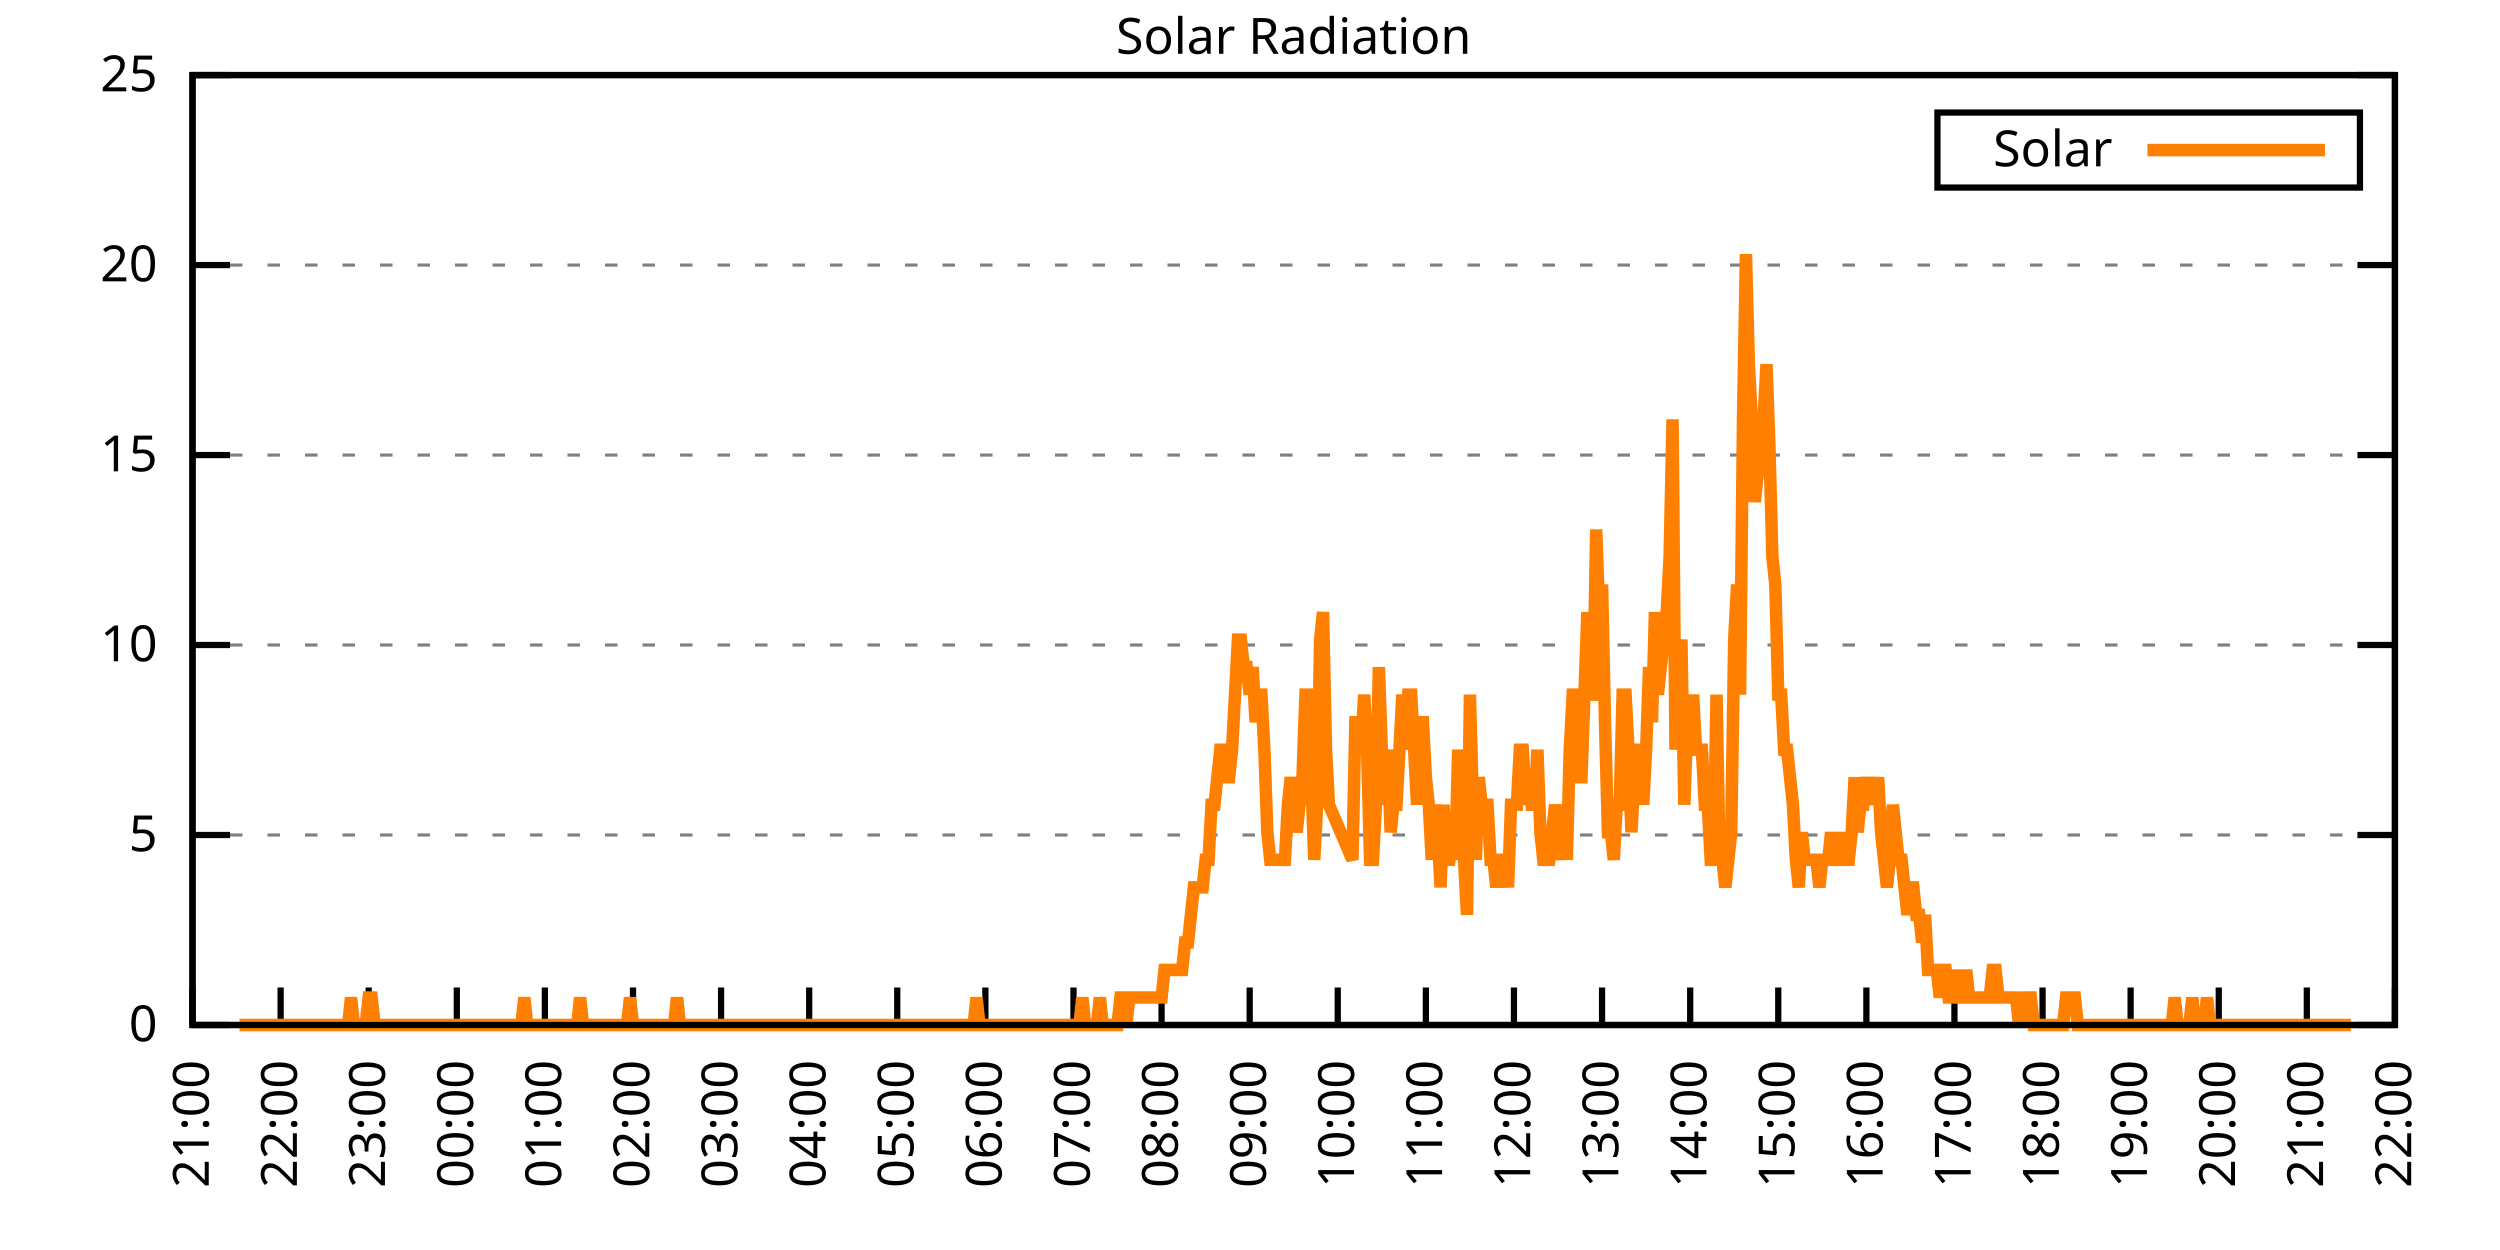
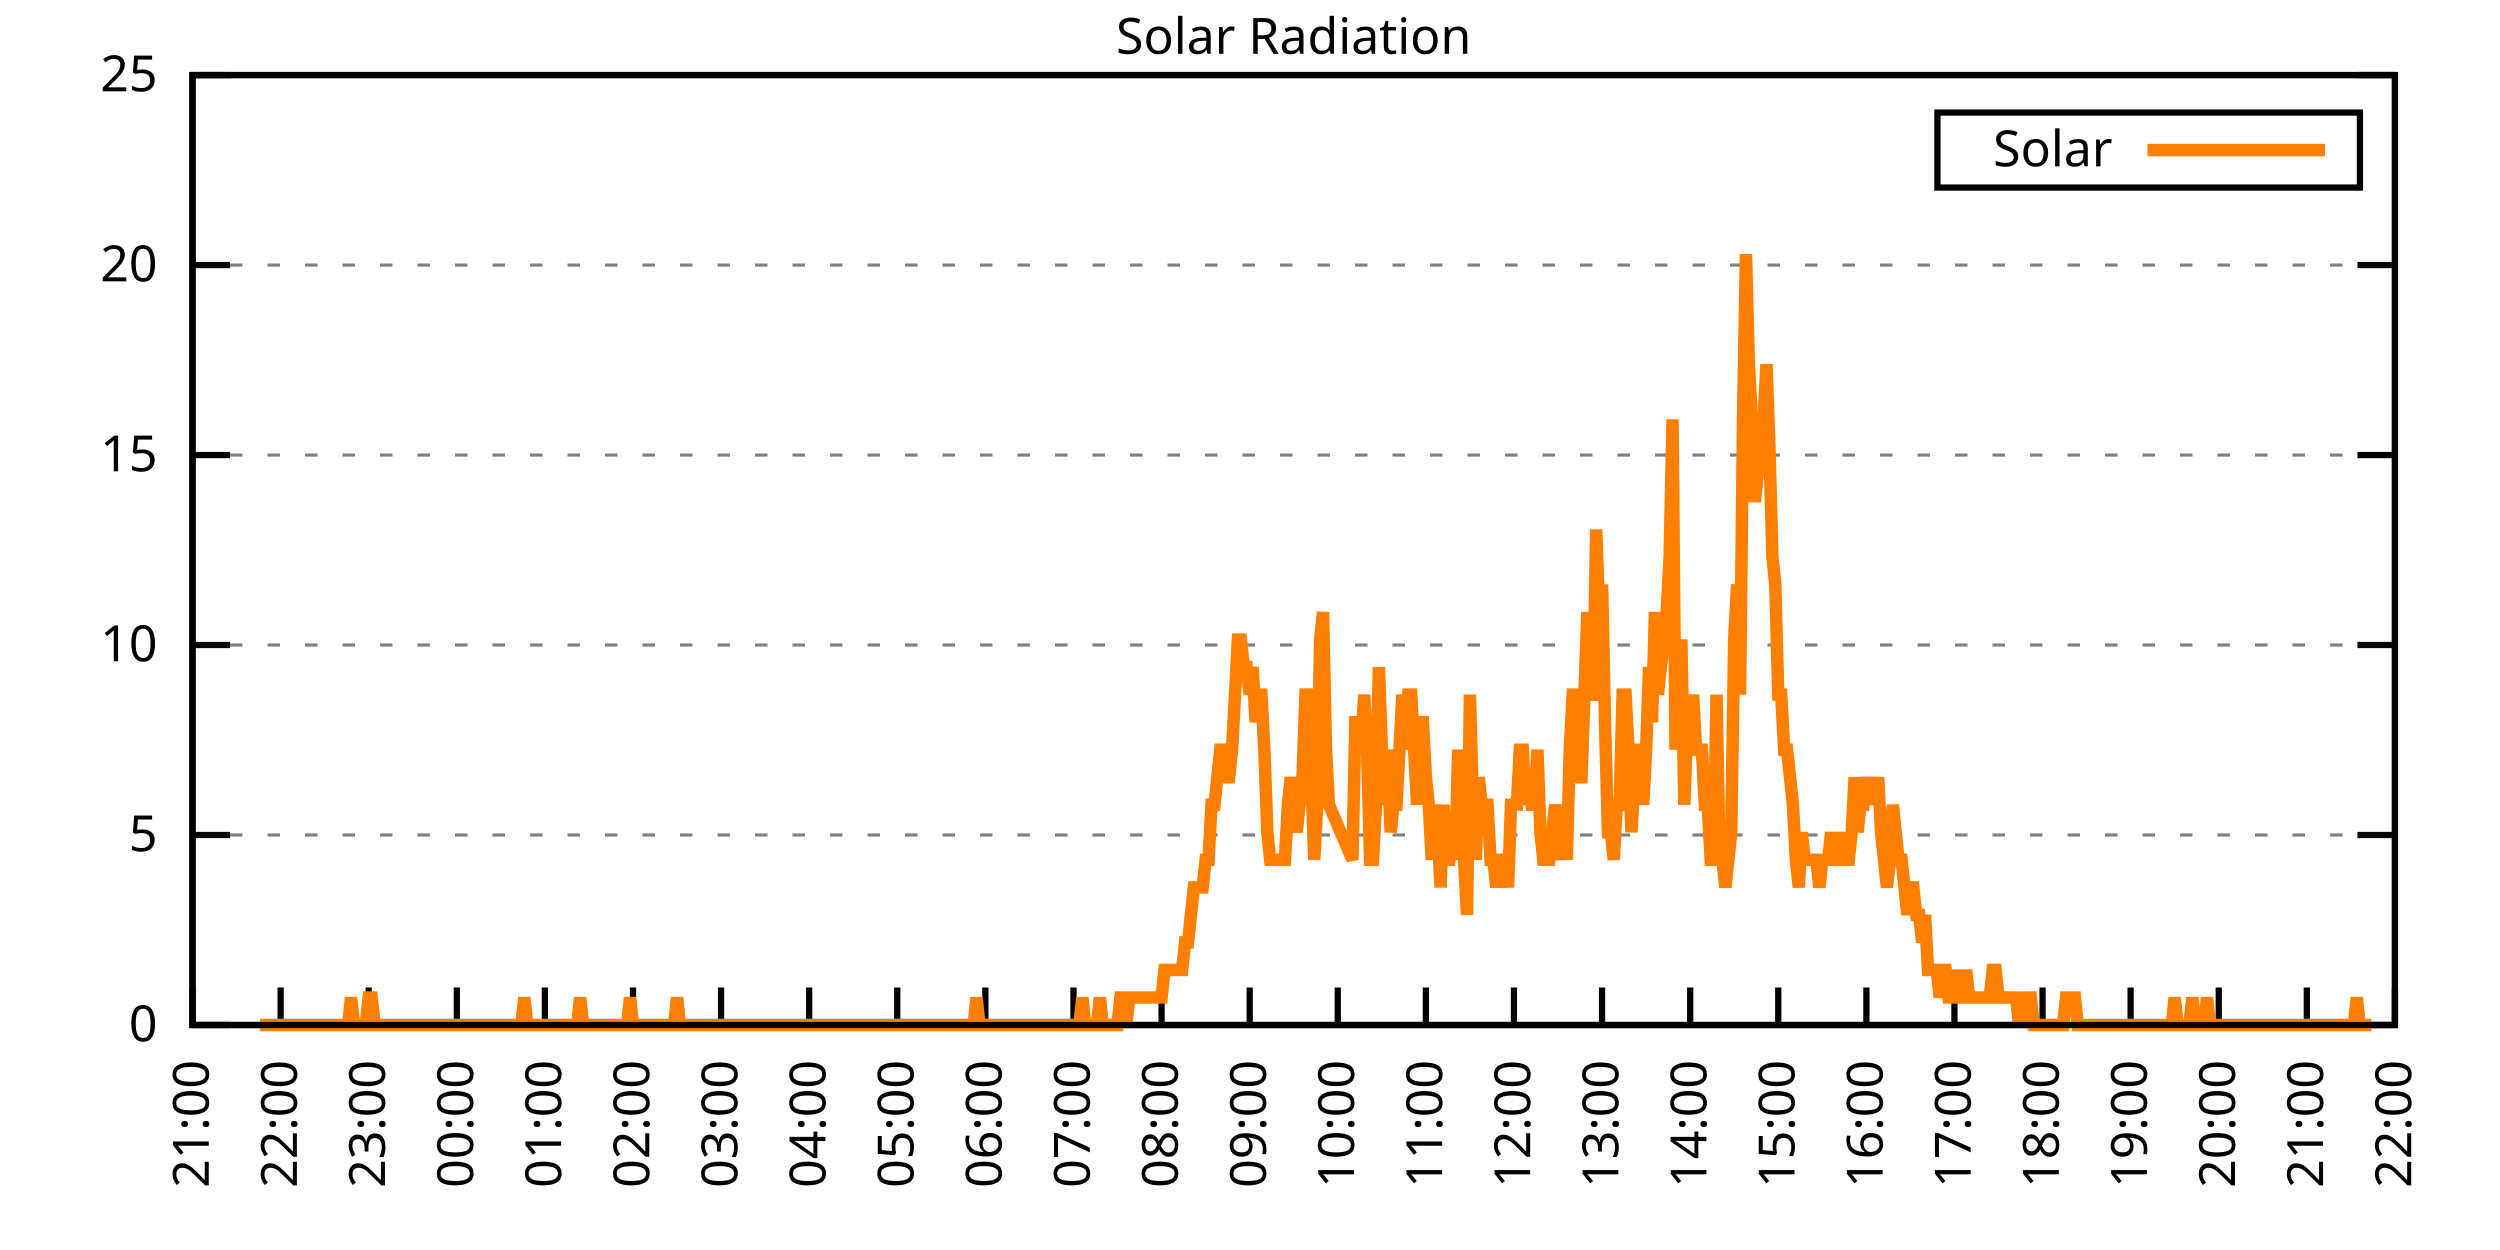
<svg xmlns="http://www.w3.org/2000/svg" xmlns:xlink="http://www.w3.org/1999/xlink" width="400" height="200" viewBox="0 0 400 200">
  <g id="gnuplot_canvas">
    <rect x="0" y="0" width="400" height="200" fill="none" />
    <defs>
      <circle id="gpDot" r="0.5" stroke-width="0.5" stroke="currentColor" />
      <path id="gpPt0" stroke-width="0.333" stroke="currentColor" d="M-1,0 h2 M0,-1 v2" />
      <path id="gpPt1" stroke-width="0.333" stroke="currentColor" d="M-1,-1 L1,1 M1,-1 L-1,1" />
      <path id="gpPt2" stroke-width="0.333" stroke="currentColor" d="M-1,0 L1,0 M0,-1 L0,1 M-1,-1 L1,1 M-1,1 L1,-1" />
      <rect id="gpPt3" stroke-width="0.333" stroke="currentColor" x="-1" y="-1" width="2" height="2" />
      <rect id="gpPt4" stroke-width="0.333" stroke="currentColor" fill="currentColor" x="-1" y="-1" width="2" height="2" />
      <circle id="gpPt5" stroke-width="0.333" stroke="currentColor" cx="0" cy="0" r="1" />
      <use xlink:href="#gpPt5" id="gpPt6" fill="currentColor" stroke="none" />
      <path id="gpPt7" stroke-width="0.333" stroke="currentColor" d="M0,-1.33 L-1.33,0.67 L1.33,0.67 z" />
      <use xlink:href="#gpPt7" id="gpPt8" fill="currentColor" stroke="none" />
      <use xlink:href="#gpPt7" id="gpPt9" stroke="currentColor" transform="rotate(180)" />
      <use xlink:href="#gpPt9" id="gpPt10" fill="currentColor" stroke="none" />
      <use xlink:href="#gpPt3" id="gpPt11" stroke="currentColor" transform="rotate(45)" />
      <use xlink:href="#gpPt11" id="gpPt12" fill="currentColor" stroke="none" />
      <path id="gpPt13" stroke-width="0.333" stroke="currentColor" d="M0,1.330 L1.265,0.411 L0.782,-1.067 L-0.782,-1.076 L-1.265,0.411 z" />
      <use xlink:href="#gpPt13" id="gpPt14" fill="currentColor" stroke="none" />
      <filter id="textbox" filterUnits="objectBoundingBox" x="0" y="0" height="1" width="1">
        <feFlood flood-color="white" flood-opacity="1" result="bgnd" />
        <feComposite in="SourceGraphic" in2="bgnd" operator="atop" />
      </filter>
      <filter id="greybox" filterUnits="objectBoundingBox" x="0" y="0" height="1" width="1">
        <feFlood flood-color="lightgrey" flood-opacity="1" result="grey" />
        <feComposite in="SourceGraphic" in2="grey" operator="atop" />
      </filter>
    </defs>
    <g fill="none" color="white" stroke="currentColor" stroke-width="1.00" stroke-linecap="butt" stroke-linejoin="miter">
</g>
    <g fill="none" color="black" stroke="currentColor" stroke-width="1.00" stroke-linecap="butt" stroke-linejoin="miter">
      <g stroke="none" shape-rendering="crispEdges">
        <polygon fill="rgb(255, 255, 255)" points="30.80,164.00 383.18,164.00 383.18,12.02 30.80,12.02 " />
      </g>
    </g>
    <g fill="none" color="black" stroke="currentColor" stroke-width="1.00" stroke-linecap="butt" stroke-linejoin="miter">
</g>
    <g fill="none" color="black" stroke="black" stroke-width="0.50" stroke-linecap="butt" stroke-linejoin="miter">
</g>
    <g fill="none" color="gray" stroke="currentColor" stroke-width="0.50" stroke-linecap="butt" stroke-linejoin="miter">
      <path stroke="gray" stroke-dasharray="2,4" class="gridline" d="M30.80,164.00 L383.19,164.00  " />
    </g>
    <g fill="none" color="gray" stroke="gray" stroke-width="1.00" stroke-linecap="butt" stroke-linejoin="miter">
</g>
    <g fill="none" color="black" stroke="currentColor" stroke-width="1.00" stroke-linecap="butt" stroke-linejoin="miter">
      <path stroke="black" d="M30.80,164.00 L36.80,164.00 M383.19,164.00 L377.19,164.00  " />
      <g transform="translate(25.20,166.60)" stroke="none" fill="black" font-family="Sans" font-size="8.00" text-anchor="end">
        <text>
          <tspan font-family="Sans"> 0</tspan>
        </text>
      </g>
    </g>
    <g fill="none" color="black" stroke="currentColor" stroke-width="1.00" stroke-linecap="butt" stroke-linejoin="miter">
</g>
    <g fill="none" color="black" stroke="black" stroke-width="0.50" stroke-linecap="butt" stroke-linejoin="miter">
</g>
    <g fill="none" color="gray" stroke="currentColor" stroke-width="0.50" stroke-linecap="butt" stroke-linejoin="miter">
      <path stroke="gray" stroke-dasharray="2,4" class="gridline" d="M30.80,133.60 L383.19,133.60  " />
    </g>
    <g fill="none" color="gray" stroke="gray" stroke-width="1.00" stroke-linecap="butt" stroke-linejoin="miter">
</g>
    <g fill="none" color="black" stroke="currentColor" stroke-width="1.00" stroke-linecap="butt" stroke-linejoin="miter">
      <path stroke="black" d="M30.80,133.60 L36.80,133.60 M383.19,133.60 L377.19,133.60  " />
      <g transform="translate(25.20,136.20)" stroke="none" fill="black" font-family="Sans" font-size="8.00" text-anchor="end">
        <text>
          <tspan font-family="Sans"> 5</tspan>
        </text>
      </g>
    </g>
    <g fill="none" color="black" stroke="currentColor" stroke-width="1.00" stroke-linecap="butt" stroke-linejoin="miter">
</g>
    <g fill="none" color="black" stroke="black" stroke-width="0.50" stroke-linecap="butt" stroke-linejoin="miter">
</g>
    <g fill="none" color="gray" stroke="currentColor" stroke-width="0.50" stroke-linecap="butt" stroke-linejoin="miter">
      <path stroke="gray" stroke-dasharray="2,4" class="gridline" d="M30.80,103.20 L383.19,103.20  " />
    </g>
    <g fill="none" color="gray" stroke="gray" stroke-width="1.00" stroke-linecap="butt" stroke-linejoin="miter">
</g>
    <g fill="none" color="black" stroke="currentColor" stroke-width="1.00" stroke-linecap="butt" stroke-linejoin="miter">
      <path stroke="black" d="M30.80,103.20 L36.80,103.20 M383.19,103.20 L377.19,103.20  " />
      <g transform="translate(25.20,105.80)" stroke="none" fill="black" font-family="Sans" font-size="8.00" text-anchor="end">
        <text>
          <tspan font-family="Sans"> 10</tspan>
        </text>
      </g>
    </g>
    <g fill="none" color="black" stroke="currentColor" stroke-width="1.00" stroke-linecap="butt" stroke-linejoin="miter">
</g>
    <g fill="none" color="black" stroke="black" stroke-width="0.50" stroke-linecap="butt" stroke-linejoin="miter">
</g>
    <g fill="none" color="gray" stroke="currentColor" stroke-width="0.50" stroke-linecap="butt" stroke-linejoin="miter">
      <path stroke="gray" stroke-dasharray="2,4" class="gridline" d="M30.80,72.81 L383.19,72.81  " />
    </g>
    <g fill="none" color="gray" stroke="gray" stroke-width="1.00" stroke-linecap="butt" stroke-linejoin="miter">
</g>
    <g fill="none" color="black" stroke="currentColor" stroke-width="1.00" stroke-linecap="butt" stroke-linejoin="miter">
      <path stroke="black" d="M30.80,72.81 L36.80,72.81 M383.19,72.81 L377.19,72.81  " />
      <g transform="translate(25.20,75.41)" stroke="none" fill="black" font-family="Sans" font-size="8.00" text-anchor="end">
        <text>
          <tspan font-family="Sans"> 15</tspan>
        </text>
      </g>
    </g>
    <g fill="none" color="black" stroke="currentColor" stroke-width="1.00" stroke-linecap="butt" stroke-linejoin="miter">
</g>
    <g fill="none" color="black" stroke="black" stroke-width="0.50" stroke-linecap="butt" stroke-linejoin="miter">
</g>
    <g fill="none" color="gray" stroke="currentColor" stroke-width="0.50" stroke-linecap="butt" stroke-linejoin="miter">
      <path stroke="gray" stroke-dasharray="2,4" class="gridline" d="M30.80,42.41 L383.19,42.41  " />
    </g>
    <g fill="none" color="gray" stroke="gray" stroke-width="1.00" stroke-linecap="butt" stroke-linejoin="miter">
</g>
    <g fill="none" color="black" stroke="currentColor" stroke-width="1.00" stroke-linecap="butt" stroke-linejoin="miter">
      <path stroke="black" d="M30.80,42.41 L36.80,42.41 M383.19,42.41 L377.19,42.41  " />
      <g transform="translate(25.20,45.01)" stroke="none" fill="black" font-family="Sans" font-size="8.00" text-anchor="end">
        <text>
          <tspan font-family="Sans"> 20</tspan>
        </text>
      </g>
    </g>
    <g fill="none" color="black" stroke="currentColor" stroke-width="1.00" stroke-linecap="butt" stroke-linejoin="miter">
</g>
    <g fill="none" color="black" stroke="black" stroke-width="0.50" stroke-linecap="butt" stroke-linejoin="miter">
</g>
    <g fill="none" color="gray" stroke="currentColor" stroke-width="0.50" stroke-linecap="butt" stroke-linejoin="miter">
      <path stroke="gray" stroke-dasharray="2,4" class="gridline" d="M30.80,12.01 L383.19,12.01  " />
    </g>
    <g fill="none" color="gray" stroke="gray" stroke-width="1.00" stroke-linecap="butt" stroke-linejoin="miter">
</g>
    <g fill="none" color="black" stroke="currentColor" stroke-width="1.00" stroke-linecap="butt" stroke-linejoin="miter">
      <path stroke="black" d="M30.80,12.01 L36.80,12.01 M383.19,12.01 L377.19,12.01  " />
      <g transform="translate(25.20,14.61)" stroke="none" fill="black" font-family="Sans" font-size="8.00" text-anchor="end">
        <text>
          <tspan font-family="Sans"> 25</tspan>
        </text>
      </g>
    </g>
    <g fill="none" color="black" stroke="currentColor" stroke-width="1.00" stroke-linecap="butt" stroke-linejoin="miter">
      <path stroke="black" d="M30.80,164.00 L30.80,158.00  " />
      <g transform="translate(33.40,169.60) rotate(270.00)" stroke="none" fill="black" font-family="Sans" font-size="8.00" text-anchor="end">
        <text>
          <tspan font-family="Sans">21:00</tspan>
        </text>
      </g>
    </g>
    <g fill="none" color="black" stroke="currentColor" stroke-width="1.00" stroke-linecap="butt" stroke-linejoin="miter">
      <path stroke="black" d="M44.90,164.00 L44.90,158.00  " />
      <g transform="translate(47.50,169.60) rotate(270.00)" stroke="none" fill="black" font-family="Sans" font-size="8.00" text-anchor="end">
        <text>
          <tspan font-family="Sans">22:00</tspan>
        </text>
      </g>
    </g>
    <g fill="none" color="black" stroke="currentColor" stroke-width="1.00" stroke-linecap="butt" stroke-linejoin="miter">
      <path stroke="black" d="M58.99,164.00 L58.99,158.00  " />
      <g transform="translate(61.59,169.60) rotate(270.00)" stroke="none" fill="black" font-family="Sans" font-size="8.00" text-anchor="end">
        <text>
          <tspan font-family="Sans">23:00</tspan>
        </text>
      </g>
    </g>
    <g fill="none" color="black" stroke="currentColor" stroke-width="1.00" stroke-linecap="butt" stroke-linejoin="miter">
      <path stroke="black" d="M73.09,164.00 L73.09,158.00  " />
      <g transform="translate(75.69,169.60) rotate(270.00)" stroke="none" fill="black" font-family="Sans" font-size="8.00" text-anchor="end">
        <text>
          <tspan font-family="Sans">00:00</tspan>
        </text>
      </g>
    </g>
    <g fill="none" color="black" stroke="currentColor" stroke-width="1.00" stroke-linecap="butt" stroke-linejoin="miter">
      <path stroke="black" d="M87.18,164.00 L87.18,158.00  " />
      <g transform="translate(89.78,169.60) rotate(270.00)" stroke="none" fill="black" font-family="Sans" font-size="8.00" text-anchor="end">
        <text>
          <tspan font-family="Sans">01:00</tspan>
        </text>
      </g>
    </g>
    <g fill="none" color="black" stroke="currentColor" stroke-width="1.00" stroke-linecap="butt" stroke-linejoin="miter">
      <path stroke="black" d="M101.28,164.00 L101.28,158.00  " />
      <g transform="translate(103.88,169.60) rotate(270.00)" stroke="none" fill="black" font-family="Sans" font-size="8.00" text-anchor="end">
        <text>
          <tspan font-family="Sans">02:00</tspan>
        </text>
      </g>
    </g>
    <g fill="none" color="black" stroke="currentColor" stroke-width="1.00" stroke-linecap="butt" stroke-linejoin="miter">
      <path stroke="black" d="M115.37,164.00 L115.37,158.00  " />
      <g transform="translate(117.97,169.60) rotate(270.00)" stroke="none" fill="black" font-family="Sans" font-size="8.00" text-anchor="end">
        <text>
          <tspan font-family="Sans">03:00</tspan>
        </text>
      </g>
    </g>
    <g fill="none" color="black" stroke="currentColor" stroke-width="1.00" stroke-linecap="butt" stroke-linejoin="miter">
      <path stroke="black" d="M129.47,164.00 L129.47,158.00  " />
      <g transform="translate(132.07,169.60) rotate(270.00)" stroke="none" fill="black" font-family="Sans" font-size="8.00" text-anchor="end">
        <text>
          <tspan font-family="Sans">04:00</tspan>
        </text>
      </g>
    </g>
    <g fill="none" color="black" stroke="currentColor" stroke-width="1.00" stroke-linecap="butt" stroke-linejoin="miter">
      <path stroke="black" d="M143.56,164.00 L143.56,158.00  " />
      <g transform="translate(146.16,169.60) rotate(270.00)" stroke="none" fill="black" font-family="Sans" font-size="8.00" text-anchor="end">
        <text>
          <tspan font-family="Sans">05:00</tspan>
        </text>
      </g>
    </g>
    <g fill="none" color="black" stroke="currentColor" stroke-width="1.00" stroke-linecap="butt" stroke-linejoin="miter">
      <path stroke="black" d="M157.66,164.00 L157.66,158.00  " />
      <g transform="translate(160.26,169.60) rotate(270.00)" stroke="none" fill="black" font-family="Sans" font-size="8.00" text-anchor="end">
        <text>
          <tspan font-family="Sans">06:00</tspan>
        </text>
      </g>
    </g>
    <g fill="none" color="black" stroke="currentColor" stroke-width="1.00" stroke-linecap="butt" stroke-linejoin="miter">
      <path stroke="black" d="M171.76,164.00 L171.76,158.00  " />
      <g transform="translate(174.36,169.60) rotate(270.00)" stroke="none" fill="black" font-family="Sans" font-size="8.00" text-anchor="end">
        <text>
          <tspan font-family="Sans">07:00</tspan>
        </text>
      </g>
    </g>
    <g fill="none" color="black" stroke="currentColor" stroke-width="1.00" stroke-linecap="butt" stroke-linejoin="miter">
      <path stroke="black" d="M185.85,164.00 L185.85,158.00  " />
      <g transform="translate(188.45,169.60) rotate(270.00)" stroke="none" fill="black" font-family="Sans" font-size="8.00" text-anchor="end">
        <text>
          <tspan font-family="Sans">08:00</tspan>
        </text>
      </g>
    </g>
    <g fill="none" color="black" stroke="currentColor" stroke-width="1.00" stroke-linecap="butt" stroke-linejoin="miter">
      <path stroke="black" d="M199.95,164.00 L199.95,158.00  " />
      <g transform="translate(202.55,169.60) rotate(270.00)" stroke="none" fill="black" font-family="Sans" font-size="8.00" text-anchor="end">
        <text>
          <tspan font-family="Sans">09:00</tspan>
        </text>
      </g>
    </g>
    <g fill="none" color="black" stroke="currentColor" stroke-width="1.00" stroke-linecap="butt" stroke-linejoin="miter">
      <path stroke="black" d="M214.04,164.00 L214.04,158.00  " />
      <g transform="translate(216.64,169.60) rotate(270.00)" stroke="none" fill="black" font-family="Sans" font-size="8.00" text-anchor="end">
        <text>
          <tspan font-family="Sans">10:00</tspan>
        </text>
      </g>
    </g>
    <g fill="none" color="black" stroke="currentColor" stroke-width="1.00" stroke-linecap="butt" stroke-linejoin="miter">
      <path stroke="black" d="M228.14,164.00 L228.14,158.00  " />
      <g transform="translate(230.74,169.60) rotate(270.00)" stroke="none" fill="black" font-family="Sans" font-size="8.00" text-anchor="end">
        <text>
          <tspan font-family="Sans">11:00</tspan>
        </text>
      </g>
    </g>
    <g fill="none" color="black" stroke="currentColor" stroke-width="1.00" stroke-linecap="butt" stroke-linejoin="miter">
      <path stroke="black" d="M242.23,164.00 L242.23,158.00  " />
      <g transform="translate(244.83,169.60) rotate(270.00)" stroke="none" fill="black" font-family="Sans" font-size="8.00" text-anchor="end">
        <text>
          <tspan font-family="Sans">12:00</tspan>
        </text>
      </g>
    </g>
    <g fill="none" color="black" stroke="currentColor" stroke-width="1.00" stroke-linecap="butt" stroke-linejoin="miter">
      <path stroke="black" d="M256.33,164.00 L256.33,158.00  " />
      <g transform="translate(258.93,169.60) rotate(270.00)" stroke="none" fill="black" font-family="Sans" font-size="8.00" text-anchor="end">
        <text>
          <tspan font-family="Sans">13:00</tspan>
        </text>
      </g>
    </g>
    <g fill="none" color="black" stroke="currentColor" stroke-width="1.00" stroke-linecap="butt" stroke-linejoin="miter">
      <path stroke="black" d="M270.43,164.00 L270.43,158.00  " />
      <g transform="translate(273.03,169.60) rotate(270.00)" stroke="none" fill="black" font-family="Sans" font-size="8.00" text-anchor="end">
        <text>
          <tspan font-family="Sans">14:00</tspan>
        </text>
      </g>
    </g>
    <g fill="none" color="black" stroke="currentColor" stroke-width="1.00" stroke-linecap="butt" stroke-linejoin="miter">
      <path stroke="black" d="M284.52,164.00 L284.52,158.00  " />
      <g transform="translate(287.12,169.60) rotate(270.00)" stroke="none" fill="black" font-family="Sans" font-size="8.00" text-anchor="end">
        <text>
          <tspan font-family="Sans">15:00</tspan>
        </text>
      </g>
    </g>
    <g fill="none" color="black" stroke="currentColor" stroke-width="1.00" stroke-linecap="butt" stroke-linejoin="miter">
      <path stroke="black" d="M298.62,164.00 L298.62,158.00  " />
      <g transform="translate(301.22,169.60) rotate(270.00)" stroke="none" fill="black" font-family="Sans" font-size="8.00" text-anchor="end">
        <text>
          <tspan font-family="Sans">16:00</tspan>
        </text>
      </g>
    </g>
    <g fill="none" color="black" stroke="currentColor" stroke-width="1.00" stroke-linecap="butt" stroke-linejoin="miter">
      <path stroke="black" d="M312.71,164.00 L312.71,158.00  " />
      <g transform="translate(315.31,169.60) rotate(270.00)" stroke="none" fill="black" font-family="Sans" font-size="8.00" text-anchor="end">
        <text>
          <tspan font-family="Sans">17:00</tspan>
        </text>
      </g>
    </g>
    <g fill="none" color="black" stroke="currentColor" stroke-width="1.00" stroke-linecap="butt" stroke-linejoin="miter">
      <path stroke="black" d="M326.81,164.00 L326.81,158.00  " />
      <g transform="translate(329.41,169.60) rotate(270.00)" stroke="none" fill="black" font-family="Sans" font-size="8.00" text-anchor="end">
        <text>
          <tspan font-family="Sans">18:00</tspan>
        </text>
      </g>
    </g>
    <g fill="none" color="black" stroke="currentColor" stroke-width="1.00" stroke-linecap="butt" stroke-linejoin="miter">
      <path stroke="black" d="M340.90,164.00 L340.90,158.00  " />
      <g transform="translate(343.50,169.60) rotate(270.00)" stroke="none" fill="black" font-family="Sans" font-size="8.00" text-anchor="end">
        <text>
          <tspan font-family="Sans">19:00</tspan>
        </text>
      </g>
    </g>
    <g fill="none" color="black" stroke="currentColor" stroke-width="1.00" stroke-linecap="butt" stroke-linejoin="miter">
      <path stroke="black" d="M355.00,164.00 L355.00,158.00  " />
      <g transform="translate(357.60,169.60) rotate(270.00)" stroke="none" fill="black" font-family="Sans" font-size="8.00" text-anchor="end">
        <text>
          <tspan font-family="Sans">20:00</tspan>
        </text>
      </g>
    </g>
    <g fill="none" color="black" stroke="currentColor" stroke-width="1.00" stroke-linecap="butt" stroke-linejoin="miter">
      <path stroke="black" d="M369.09,164.00 L369.09,158.00  " />
      <g transform="translate(371.69,169.60) rotate(270.00)" stroke="none" fill="black" font-family="Sans" font-size="8.00" text-anchor="end">
        <text>
          <tspan font-family="Sans">21:00</tspan>
        </text>
      </g>
    </g>
    <g fill="none" color="black" stroke="currentColor" stroke-width="1.00" stroke-linecap="butt" stroke-linejoin="miter">
      <path stroke="black" d="M383.19,164.00 L383.19,158.00  " />
      <g transform="translate(385.79,169.60) rotate(270.00)" stroke="none" fill="black" font-family="Sans" font-size="8.00" text-anchor="end">
        <text>
          <tspan font-family="Sans">22:00</tspan>
        </text>
      </g>
    </g>
    <g fill="none" color="black" stroke="currentColor" stroke-width="1.00" stroke-linecap="butt" stroke-linejoin="miter">
</g>
    <g fill="none" color="black" stroke="currentColor" stroke-width="1.00" stroke-linecap="butt" stroke-linejoin="miter">
      <path stroke="black" d="M30.80,12.01 L30.80,164.00 L383.19,164.00 L383.19,12.01 L30.80,12.01 Z  " />
    </g>
    <g fill="none" color="black" stroke="currentColor" stroke-width="1.00" stroke-linecap="butt" stroke-linejoin="miter">
</g>
    <g fill="none" color="black" stroke="currentColor" stroke-width="1.00" stroke-linecap="butt" stroke-linejoin="miter">
      <path stroke="black" d="M309.99,30.01 L309.99,18.01 L377.59,18.01 L377.59,30.01 L309.99,30.01 Z  " />
    </g>
    <g id="Solar_Radiation_plot_1">
      <g fill="none" color="white" stroke="black" stroke-width="2.00" stroke-linecap="butt" stroke-linejoin="miter">
</g>
      <g fill="none" color="black" stroke="currentColor" stroke-width="2.00" stroke-linecap="butt" stroke-linejoin="miter">
        <g transform="translate(337.99,26.61)" stroke="none" fill="black" font-family="Sans" font-size="8.00" text-anchor="end">
          <text>
            <tspan font-family="Sans">Solar</tspan>
          </text>
        </g>
      </g>
      <g fill="none" color="black" stroke="currentColor" stroke-width="2.00" stroke-linecap="butt" stroke-linejoin="miter">
-         <path stroke="rgb(255, 127,   0)" d="M343.59,24.01 L371.99,24.01 M38.32,164.00 L38.79,164.00 L39.26,164.00 L39.73,164.00 L40.20,164.00 L40.67,164.00   L41.14,164.00 L41.61,164.00 L42.08,164.00 L42.55,164.00 L43.02,164.00 L43.49,164.00 L43.96,164.00 L44.43,164.00   L44.90,164.00 L45.37,164.00 L45.84,164.00 L46.31,164.00 L46.78,164.00 L47.24,164.00 L47.71,164.00 L48.18,164.00   L48.65,164.00 L49.12,164.00 L49.59,164.00 L50.06,164.00 L50.53,164.00 L51.00,164.00 L51.47,164.00 L51.94,164.00   L52.41,164.00 L52.88,164.00 L53.35,164.00 L53.82,164.00 L54.29,164.00 L54.76,164.00 L55.23,164.00 L55.70,164.00   L56.17,159.60 L56.64,164.00 L57.11,164.00 L57.58,164.00 L58.05,164.00 L58.52,164.00 L58.99,159.60 L59.46,159.60   L59.93,164.00 L60.40,164.00 L60.87,164.00 L61.34,164.00 L61.81,164.00 L62.28,164.00 L62.75,164.00 L63.22,164.00   L63.69,164.00 L64.16,164.00 L64.63,164.00 L65.10,164.00 L65.57,164.00 L66.04,164.00 L66.51,164.00 L66.98,164.00   L67.45,164.00 L67.92,164.00 L68.39,164.00 L68.86,164.00 L69.33,164.00 L69.80,164.00 L70.27,164.00 L70.74,164.00   L71.21,164.00 L71.68,164.00 L72.15,164.00 L72.62,164.00 L73.09,164.00 L73.56,164.00 L74.03,164.00 L74.50,164.00   L74.97,164.00 L75.44,164.00 L75.91,164.00 L76.38,164.00 L76.85,164.00 L77.32,164.00 L77.79,164.00 L78.26,164.00   L78.73,164.00 L79.19,164.00 L79.66,164.00 L80.13,164.00 L80.60,164.00 L81.07,164.00 L81.54,164.00 L82.01,164.00   L82.48,164.00 L82.95,164.00 L83.42,164.00 L83.89,159.60 L84.36,164.00 L84.83,164.00 L85.30,164.00 L85.77,164.00   L86.24,164.00 L86.71,164.00 L87.18,164.00 L87.65,164.00 L88.12,164.00 L88.59,164.00 L89.06,164.00 L89.53,164.00   L90.00,164.00 L90.47,164.00 L90.94,164.00 L91.41,164.00 L91.88,164.00 L92.35,164.00 L92.82,159.60 L93.29,164.00   L93.76,164.00 L94.23,164.00 L94.70,164.00 L95.17,164.00 L95.64,164.00 L96.11,164.00 L96.58,164.00 L97.05,164.00   L97.52,164.00 L97.99,164.00 L98.46,164.00 L98.93,164.00 L99.40,164.00 L99.87,164.00 L100.34,164.00 L100.81,159.60   L101.28,164.00 L101.75,164.00 L102.22,164.00 L102.69,164.00 L103.16,164.00 L103.63,164.00 L104.10,164.00 L104.57,164.00   L105.04,164.00 L105.51,164.00 L105.98,164.00 L106.45,164.00 L106.92,164.00 L107.39,164.00 L107.86,164.00 L108.33,159.60   L108.80,164.00 L109.27,164.00 L109.74,164.00 L110.21,164.00 L110.68,164.00 L111.14,164.00 L111.61,164.00 L112.08,164.00   L112.55,164.00 L113.02,164.00 L113.49,164.00 L113.96,164.00 L114.43,164.00 L114.90,164.00 L115.37,164.00 L115.84,164.00   L116.31,164.00 L116.78,164.00 L117.25,164.00 L117.72,164.00 L118.19,164.00 L118.66,164.00 L119.13,164.00 L119.60,164.00   L120.07,164.00 L120.54,164.00 L121.01,164.00 L121.48,164.00 L121.95,164.00 L122.42,164.00 L122.89,164.00 L123.36,164.00   L123.83,164.00 L124.30,164.00 L124.77,164.00 L125.24,164.00 L125.71,164.00 L126.18,164.00 L126.65,164.00 L127.12,164.00   L127.59,164.00 L128.06,164.00 L128.53,164.00 L129.00,164.00 L129.47,164.00 L129.94,164.00 L130.41,164.00 L130.88,164.00   L131.35,164.00 L131.82,164.00 L132.29,164.00 L132.76,164.00 L133.23,164.00 L133.70,164.00 L134.17,164.00 L134.64,164.00   L135.11,164.00 L135.58,164.00 L136.05,164.00 L136.52,164.00 L136.99,164.00 L137.46,164.00 L137.93,164.00 L138.40,164.00   L138.87,164.00 L139.34,164.00 L139.81,164.00 L140.28,164.00 L140.75,164.00 L141.22,164.00 L141.69,164.00 L142.16,164.00   L142.63,164.00 L143.09,164.00 L143.56,164.00 L144.03,164.00 L144.50,164.00 L144.97,164.00 L145.44,164.00 L145.91,164.00   L146.38,164.00 L146.85,164.00 L147.32,164.00 L147.79,164.00 L148.26,164.00 L148.73,164.00 L149.20,164.00 L149.67,164.00   L150.14,164.00 L150.61,164.00 L151.08,164.00 L151.55,164.00 L152.02,164.00 L152.49,164.00 L152.96,164.00 L153.43,164.00   L153.90,164.00 L154.37,164.00 L154.84,164.00 L155.31,164.00 L155.78,164.00 L156.25,159.60 L156.72,164.00 L157.19,164.00   L157.66,164.00 L158.13,164.00 L158.60,164.00 L159.07,164.00 L159.54,164.00 L160.01,164.00 L160.48,164.00 L160.95,164.00   L161.42,164.00 L161.89,164.00 L162.36,164.00 L162.83,164.00 L163.30,164.00 L163.77,164.00 L164.24,164.00 L164.71,164.00   L165.18,164.00 L165.65,164.00 L166.12,164.00 L166.59,164.00 L167.06,164.00 L167.53,164.00 L168.00,164.00 L168.47,164.00   L168.94,164.00 L169.41,164.00 L169.88,164.00 L170.35,164.00 L170.82,164.00 L171.29,164.00 L171.76,164.00 L172.23,164.00   L172.70,164.00 L173.17,159.60 L173.64,164.00 L174.11,164.00 L174.58,164.00 L175.04,164.00 L175.51,164.00 L175.98,159.60   L176.45,164.00 L176.92,164.00 L177.39,164.00 L177.86,164.00 L178.33,164.00 L178.80,164.00 L179.27,159.60 L179.74,159.60   L180.21,164.00 L180.68,159.60 L181.15,159.60 L181.62,159.60 L182.09,159.60 L182.56,159.60 L183.03,159.60 L183.50,159.60   L183.97,159.60 L184.44,159.60 L184.91,159.60 L185.38,159.60 L185.85,159.60 L186.32,155.19 L186.79,155.19 L187.26,155.19   L187.73,155.19 L188.20,155.19 L188.67,155.19 L189.14,155.19 L189.61,150.79 L190.08,150.79 L190.55,146.38 L191.02,141.98   L191.49,141.98 L191.96,141.98 L192.43,141.98 L192.90,137.57 L193.37,137.57 L193.84,128.76 L194.31,128.76 L194.78,124.36   L195.25,119.95 L195.72,119.95 L196.19,124.36 L196.66,124.36 L197.13,119.95 L197.60,111.14 L198.07,102.33 L198.54,102.33   L199.01,106.74 L199.48,106.74 L199.95,111.14 L200.42,106.74 L200.89,115.55 L201.36,111.14 L201.83,111.14 L202.30,119.95   L202.77,133.17 L203.24,137.57 L203.71,137.57 L204.18,137.57 L204.65,137.57 L205.12,137.57 L205.59,137.57 L206.06,128.76   L206.53,124.36 L207.00,128.76 L207.46,133.17 L207.93,128.76 L208.40,124.36 L208.87,111.14 L209.34,111.14 L209.81,124.36   L210.28,137.57 L210.75,128.76 L211.22,102.33 L211.69,97.93 L212.16,119.95 L212.63,128.76 L216.39,137.57 L216.86,115.55   L217.33,115.55 L217.80,119.95 L218.27,111.14 L218.74,119.95 L219.21,137.57 L219.68,137.57 L220.15,128.76 L220.62,106.74   L221.09,119.95 L221.56,128.76 L222.03,119.95 L222.50,133.17 L222.97,128.76 L223.44,128.76 L223.91,119.95 L224.38,111.14   L224.85,119.95 L225.32,111.14 L225.79,111.14 L226.26,119.95 L226.73,128.76 L227.20,115.55 L227.67,115.55 L228.14,124.36   L228.61,128.76 L229.08,137.57 L229.55,128.76 L230.02,133.17 L230.49,141.98 L230.96,128.76 L231.43,137.57 L231.90,137.57   L232.37,133.17 L232.84,137.57 L233.31,119.95 L233.78,128.76 L234.25,137.57 L234.72,146.38 L235.19,111.14 L235.66,128.76   L236.13,137.57 L236.60,124.36 L237.07,128.76 L237.54,128.76 L238.01,128.76 L238.48,137.57 L238.95,137.57 L239.41,141.98   L239.88,137.57 L240.35,137.57 L240.82,137.57 L241.29,141.98 L241.76,128.76 L242.23,128.76 L242.70,128.76 L243.17,119.95   L243.64,119.95 L244.11,128.76 L244.58,124.36 L245.05,128.76 L245.52,128.76 L245.99,119.95 L246.46,133.17 L246.93,137.57   L247.40,137.57 L247.87,137.57 L248.34,133.17 L248.81,128.76 L249.28,133.17 L249.75,137.57 L250.22,128.76 L250.69,137.57   L251.16,119.95 L251.63,111.14 L252.10,111.14 L252.57,124.36 L253.04,124.36 L253.51,111.14 L253.98,97.93 L254.45,111.14   L254.92,111.14 L255.39,84.71 L255.86,97.93 L256.33,93.52 L256.80,115.55 L257.27,133.17 L257.74,133.17 L258.21,137.57   L258.68,128.76 L259.15,128.76 L259.62,111.14 L260.09,111.14 L260.56,119.95 L261.03,133.17 L261.50,124.36 L261.97,119.95   L262.44,119.95 L262.91,128.76 L263.38,119.95 L263.85,106.74 L264.32,115.55 L264.79,97.93 L265.26,111.14 L265.73,106.74   L266.20,102.33 L266.67,97.93 L267.14,89.12 L267.61,67.09 L268.08,119.95 L268.55,106.74 L269.02,102.33 L269.49,128.76   L269.96,115.55 L270.43,119.95 L270.90,111.14 L271.36,119.95 L271.83,119.95 L272.30,119.95 L272.77,128.76 L273.24,128.76   L273.71,137.57 L274.18,137.57 L274.65,111.14 L275.12,137.57 L275.59,137.57 L276.06,141.98 L276.53,137.57 L277.00,133.17   L277.47,102.33 L277.94,93.52 L278.41,111.14 L278.88,67.09 L279.35,40.66 L279.82,58.28 L280.29,67.09 L280.76,80.31   L281.23,75.90 L281.70,67.09 L282.17,67.09 L282.64,58.28 L283.11,71.50 L283.58,89.12 L284.05,93.52 L284.52,111.14   L284.99,111.14 L285.46,119.95 L285.93,119.95 L286.40,124.36 L286.87,128.76 L287.34,137.57 L287.81,141.98 L288.28,133.17   L288.75,137.57 L289.22,137.57 L289.69,137.57 L290.16,137.57 L290.63,137.57 L291.10,141.98 L291.57,137.57 L292.04,137.57   L292.51,137.57 L292.98,133.17 L293.45,137.57 L293.92,137.57 L294.39,137.57 L294.86,133.17 L295.33,137.57 L295.80,137.57   L296.27,133.17 L296.74,124.36 L297.21,133.17 L297.68,128.76 L298.15,128.76 L298.62,124.36 L299.09,128.76 L299.56,124.36   L300.03,128.76 L300.50,124.36 L300.97,133.17 L301.44,137.57 L301.91,141.98 L302.38,137.57 L302.85,128.76 L303.31,133.17   L303.78,137.57 L304.25,137.57 L304.72,141.98 L305.19,146.38 L305.66,141.98 L306.13,141.98 L306.60,146.38 L307.07,146.38   L307.54,150.79 L308.01,146.38 L308.48,155.19 L308.95,155.19 L309.42,155.19 L309.89,155.19 L310.36,159.60 L310.83,155.19   L311.30,155.19 L311.77,159.60 L312.24,159.60 L312.71,155.19 L313.18,159.60 L313.65,159.60 L314.12,159.60 L314.59,155.19   L315.06,159.60 L315.53,159.60 L316.00,159.60 L316.47,159.60 L316.94,159.60 L317.41,159.60 L317.88,159.60 L318.35,159.60   L318.82,155.19 L319.29,155.19 L319.76,159.60 L320.23,159.60 L320.70,159.60 L321.17,159.60 L321.64,159.60 L322.11,159.60   L322.58,159.60 L323.05,164.00 L323.52,159.60 L323.99,164.00 L324.46,159.60 L324.93,159.60 L325.40,164.00 L325.87,164.00   L326.34,164.00 L326.81,164.00 L327.28,164.00 L327.75,164.00 L328.22,164.00 L328.69,164.00 L329.16,164.00 L329.63,164.00   L330.10,164.00 L330.57,159.60 L331.04,159.60 L331.51,159.60 L331.98,159.60 L332.45,164.00 L332.92,164.00 L333.39,164.00   L333.86,164.00 L334.33,164.00 L334.80,164.00 L335.26,164.00 L335.73,164.00 L336.20,164.00 L336.67,164.00 L337.14,164.00   L337.61,164.00 L338.08,164.00 L338.55,164.00 L339.02,164.00 L339.49,164.00 L339.96,164.00 L340.43,164.00 L340.90,164.00   L341.37,164.00 L341.84,164.00 L342.31,164.00 L342.78,164.00 L343.25,164.00 L343.72,164.00 L344.19,164.00 L344.66,164.00   L345.13,164.00 L345.60,164.00 L346.07,164.00 L346.54,164.00 L347.01,164.00 L347.48,164.00 L347.95,159.60 L348.42,164.00   L348.89,164.00 L349.36,164.00 L349.83,164.00 L350.30,164.00 L350.77,159.60 L351.24,164.00 L351.71,164.00 L352.18,164.00   L352.65,164.00 L353.12,159.60 L353.59,164.00 L354.06,164.00 L354.53,164.00 L355.00,164.00 L355.47,164.00 L355.94,164.00   L356.41,164.00 L356.88,164.00 L357.35,164.00 L357.82,164.00 L358.29,164.00 L358.76,164.00 L359.23,164.00 L359.70,164.00   L360.17,164.00 L360.64,164.00 L361.11,164.00 L361.58,164.00 L362.05,164.00 L362.52,164.00 L362.99,164.00 L363.46,164.00   L363.93,164.00 L364.40,164.00 L364.87,164.00 L365.34,164.00 L365.81,164.00 L366.28,164.00 L366.75,164.00 L367.21,164.00   L367.68,164.00 L368.15,164.00 L368.62,164.00 L369.09,164.00 L369.56,164.00 L370.03,164.00 L370.50,164.00 L370.97,164.00   L371.44,164.00 L371.91,164.00 L372.38,164.00 L372.85,164.00 L373.32,164.00 L373.79,164.00 L374.26,164.00 L374.73,164.00   L375.20,164.00 L375.67,164.00 L376.14,164.00  " />
+         <path stroke="rgb(255, 127,   0)" d="M343.59,24.01 L371.99,24.01 M41.61,164.00 L42.08,164.00 L42.55,164.00 L43.02,164.00 L43.49,164.00 L43.96,164.00   L44.43,164.00 L44.90,164.00 L45.37,164.00 L45.84,164.00 L46.31,164.00 L46.78,164.00 L47.24,164.00 L47.71,164.00   L48.18,164.00 L48.65,164.00 L49.12,164.00 L49.59,164.00 L50.06,164.00 L50.53,164.00 L51.00,164.00 L51.47,164.00   L51.94,164.00 L52.41,164.00 L52.88,164.00 L53.35,164.00 L53.82,164.00 L54.29,164.00 L54.76,164.00 L55.23,164.00   L55.70,164.00 L56.17,159.60 L56.64,164.00 L57.11,164.00 L57.58,164.00 L58.05,164.00 L58.52,164.00 L58.99,159.60   L59.46,159.60 L59.93,164.00 L60.40,164.00 L60.87,164.00 L61.34,164.00 L61.81,164.00 L62.28,164.00 L62.75,164.00   L63.22,164.00 L63.69,164.00 L64.16,164.00 L64.63,164.00 L65.10,164.00 L65.57,164.00 L66.04,164.00 L66.51,164.00   L66.98,164.00 L67.45,164.00 L67.92,164.00 L68.39,164.00 L68.86,164.00 L69.33,164.00 L69.80,164.00 L70.27,164.00   L70.74,164.00 L71.21,164.00 L71.68,164.00 L72.15,164.00 L72.62,164.00 L73.09,164.00 L73.56,164.00 L74.03,164.00   L74.50,164.00 L74.97,164.00 L75.44,164.00 L75.91,164.00 L76.38,164.00 L76.85,164.00 L77.32,164.00 L77.79,164.00   L78.26,164.00 L78.73,164.00 L79.19,164.00 L79.66,164.00 L80.13,164.00 L80.60,164.00 L81.07,164.00 L81.54,164.00   L82.01,164.00 L82.48,164.00 L82.95,164.00 L83.42,164.00 L83.89,159.60 L84.36,164.00 L84.83,164.00 L85.30,164.00   L85.77,164.00 L86.24,164.00 L86.71,164.00 L87.18,164.00 L87.65,164.00 L88.12,164.00 L88.59,164.00 L89.06,164.00   L89.53,164.00 L90.00,164.00 L90.47,164.00 L90.94,164.00 L91.41,164.00 L91.88,164.00 L92.35,164.00 L92.82,159.60   L93.29,164.00 L93.76,164.00 L94.23,164.00 L94.70,164.00 L95.17,164.00 L95.64,164.00 L96.11,164.00 L96.58,164.00   L97.05,164.00 L97.52,164.00 L97.99,164.00 L98.46,164.00 L98.93,164.00 L99.40,164.00 L99.87,164.00 L100.34,164.00   L100.81,159.60 L101.28,164.00 L101.75,164.00 L102.22,164.00 L102.69,164.00 L103.16,164.00 L103.63,164.00 L104.10,164.00   L104.57,164.00 L105.04,164.00 L105.51,164.00 L105.98,164.00 L106.45,164.00 L106.92,164.00 L107.39,164.00 L107.86,164.00   L108.33,159.60 L108.80,164.00 L109.27,164.00 L109.74,164.00 L110.21,164.00 L110.68,164.00 L111.14,164.00 L111.61,164.00   L112.08,164.00 L112.55,164.00 L113.02,164.00 L113.49,164.00 L113.96,164.00 L114.43,164.00 L114.90,164.00 L115.37,164.00   L115.84,164.00 L116.31,164.00 L116.78,164.00 L117.25,164.00 L117.72,164.00 L118.19,164.00 L118.66,164.00 L119.13,164.00   L119.60,164.00 L120.07,164.00 L120.54,164.00 L121.01,164.00 L121.48,164.00 L121.95,164.00 L122.42,164.00 L122.89,164.00   L123.36,164.00 L123.83,164.00 L124.30,164.00 L124.77,164.00 L125.24,164.00 L125.71,164.00 L126.18,164.00 L126.65,164.00   L127.12,164.00 L127.59,164.00 L128.06,164.00 L128.53,164.00 L129.00,164.00 L129.47,164.00 L129.94,164.00 L130.41,164.00   L130.88,164.00 L131.35,164.00 L131.82,164.00 L132.29,164.00 L132.76,164.00 L133.23,164.00 L133.70,164.00 L134.17,164.00   L134.64,164.00 L135.11,164.00 L135.58,164.00 L136.05,164.00 L136.52,164.00 L136.99,164.00 L137.46,164.00 L137.93,164.00   L138.40,164.00 L138.87,164.00 L139.34,164.00 L139.81,164.00 L140.28,164.00 L140.75,164.00 L141.22,164.00 L141.69,164.00   L142.16,164.00 L142.63,164.00 L143.09,164.00 L143.56,164.00 L144.03,164.00 L144.50,164.00 L144.97,164.00 L145.44,164.00   L145.91,164.00 L146.38,164.00 L146.85,164.00 L147.32,164.00 L147.79,164.00 L148.26,164.00 L148.73,164.00 L149.20,164.00   L149.67,164.00 L150.14,164.00 L150.61,164.00 L151.08,164.00 L151.55,164.00 L152.02,164.00 L152.49,164.00 L152.96,164.00   L153.43,164.00 L153.90,164.00 L154.37,164.00 L154.84,164.00 L155.31,164.00 L155.78,164.00 L156.25,159.60 L156.72,164.00   L157.19,164.00 L157.66,164.00 L158.13,164.00 L158.60,164.00 L159.07,164.00 L159.54,164.00 L160.01,164.00 L160.48,164.00   L160.95,164.00 L161.42,164.00 L161.89,164.00 L162.36,164.00 L162.83,164.00 L163.30,164.00 L163.77,164.00 L164.24,164.00   L164.71,164.00 L165.18,164.00 L165.65,164.00 L166.12,164.00 L166.59,164.00 L167.06,164.00 L167.53,164.00 L168.00,164.00   L168.47,164.00 L168.94,164.00 L169.41,164.00 L169.88,164.00 L170.35,164.00 L170.82,164.00 L171.29,164.00 L171.76,164.00   L172.23,164.00 L172.70,164.00 L173.17,159.60 L173.64,164.00 L174.11,164.00 L174.58,164.00 L175.04,164.00 L175.51,164.00   L175.98,159.60 L176.45,164.00 L176.92,164.00 L177.39,164.00 L177.86,164.00 L178.33,164.00 L178.80,164.00 L179.27,159.60   L179.74,159.60 L180.21,164.00 L180.68,159.60 L181.15,159.60 L181.62,159.60 L182.09,159.60 L182.56,159.60 L183.03,159.60   L183.50,159.60 L183.97,159.60 L184.44,159.60 L184.91,159.60 L185.38,159.60 L185.85,159.60 L186.32,155.19 L186.79,155.19   L187.26,155.19 L187.73,155.19 L188.20,155.19 L188.67,155.19 L189.14,155.19 L189.61,150.79 L190.08,150.79 L190.55,146.38   L191.02,141.98 L191.49,141.98 L191.96,141.98 L192.43,141.98 L192.90,137.57 L193.37,137.57 L193.84,128.76 L194.31,128.76   L194.78,124.36 L195.25,119.95 L195.72,119.95 L196.19,124.36 L196.66,124.36 L197.13,119.95 L197.60,111.14 L198.07,102.33   L198.54,102.33 L199.01,106.74 L199.48,106.74 L199.95,111.14 L200.42,106.74 L200.89,115.55 L201.36,111.14 L201.83,111.14   L202.30,119.95 L202.77,133.17 L203.24,137.57 L203.71,137.57 L204.18,137.57 L204.65,137.57 L205.12,137.57 L205.59,137.57   L206.06,128.76 L206.53,124.36 L207.00,128.76 L207.46,133.17 L207.93,128.76 L208.40,124.36 L208.87,111.14 L209.34,111.14   L209.81,124.36 L210.28,137.57 L210.75,128.76 L211.22,102.33 L211.69,97.93 L212.16,119.95 L212.63,128.76 L216.39,137.57   L216.86,115.55 L217.33,115.55 L217.80,119.95 L218.27,111.14 L218.74,119.95 L219.21,137.57 L219.68,137.57 L220.15,128.76   L220.62,106.74 L221.09,119.95 L221.56,128.76 L222.03,119.95 L222.50,133.17 L222.97,128.76 L223.44,128.76 L223.91,119.95   L224.38,111.14 L224.85,119.95 L225.32,111.14 L225.79,111.14 L226.26,119.95 L226.73,128.76 L227.20,115.55 L227.67,115.55   L228.14,124.36 L228.61,128.76 L229.08,137.57 L229.55,128.76 L230.02,133.17 L230.49,141.98 L230.96,128.76 L231.43,137.57   L231.90,137.57 L232.37,133.17 L232.84,137.57 L233.31,119.95 L233.78,128.76 L234.25,137.57 L234.72,146.38 L235.19,111.14   L235.66,128.76 L236.13,137.57 L236.60,124.36 L237.07,128.76 L237.54,128.76 L238.01,128.76 L238.48,137.57 L238.95,137.57   L239.41,141.98 L239.88,137.57 L240.35,137.57 L240.82,137.57 L241.29,141.98 L241.76,128.76 L242.23,128.76 L242.70,128.76   L243.17,119.95 L243.64,119.95 L244.11,128.76 L244.58,124.36 L245.05,128.76 L245.52,128.76 L245.99,119.95 L246.46,133.17   L246.93,137.57 L247.40,137.57 L247.87,137.57 L248.34,133.17 L248.81,128.76 L249.28,133.17 L249.75,137.57 L250.22,128.76   L250.69,137.57 L251.16,119.95 L251.63,111.14 L252.10,111.14 L252.57,124.36 L253.04,124.36 L253.51,111.14 L253.98,97.93   L254.45,111.14 L254.92,111.14 L255.39,84.71 L255.86,97.93 L256.33,93.52 L256.80,115.55 L257.27,133.17 L257.74,133.17   L258.21,137.57 L258.68,128.76 L259.15,128.76 L259.62,111.14 L260.09,111.14 L260.56,119.95 L261.03,133.17 L261.50,124.36   L261.97,119.95 L262.44,119.95 L262.91,128.76 L263.38,119.95 L263.85,106.74 L264.32,115.55 L264.79,97.93 L265.26,111.14   L265.73,106.74 L266.20,102.33 L266.67,97.93 L267.14,89.12 L267.61,67.09 L268.08,119.95 L268.55,106.74 L269.02,102.33   L269.49,128.76 L269.96,115.55 L270.43,119.95 L270.90,111.14 L271.36,119.95 L271.83,119.95 L272.30,119.95 L272.77,128.76   L273.24,128.76 L273.71,137.57 L274.18,137.57 L274.65,111.14 L275.12,137.57 L275.59,137.57 L276.06,141.98 L276.53,137.57   L277.00,133.17 L277.47,102.33 L277.94,93.52 L278.41,111.14 L278.88,67.09 L279.35,40.66 L279.82,58.28 L280.29,67.09   L280.76,80.31 L281.23,75.90 L281.70,67.09 L282.17,67.09 L282.64,58.28 L283.11,71.50 L283.58,89.12 L284.05,93.52   L284.52,111.14 L284.99,111.14 L285.46,119.95 L285.93,119.95 L286.40,124.36 L286.87,128.76 L287.34,137.57 L287.81,141.98   L288.28,133.17 L288.75,137.57 L289.22,137.57 L289.69,137.57 L290.16,137.57 L290.63,137.57 L291.10,141.98 L291.57,137.57   L292.04,137.57 L292.51,137.57 L292.98,133.17 L293.45,137.57 L293.92,137.57 L294.39,137.57 L294.86,133.17 L295.33,137.57   L295.80,137.57 L296.27,133.17 L296.74,124.36 L297.21,133.17 L297.68,128.76 L298.15,128.76 L298.62,124.36 L299.09,128.76   L299.56,124.36 L300.03,128.76 L300.50,124.36 L300.97,133.17 L301.44,137.57 L301.91,141.98 L302.38,137.57 L302.85,128.76   L303.31,133.17 L303.78,137.57 L304.25,137.57 L304.72,141.98 L305.19,146.38 L305.66,141.98 L306.13,141.98 L306.60,146.38   L307.07,146.38 L307.54,150.79 L308.01,146.38 L308.48,155.19 L308.95,155.19 L309.42,155.19 L309.89,155.19 L310.36,159.60   L310.83,155.19 L311.30,155.19 L311.77,159.60 L312.24,159.60 L312.71,155.19 L313.18,159.60 L313.65,159.60 L314.12,159.60   L314.59,155.19 L315.06,159.60 L315.53,159.60 L316.00,159.60 L316.47,159.60 L316.94,159.60 L317.41,159.60 L317.88,159.60   L318.35,159.60 L318.82,155.19 L319.29,155.19 L319.76,159.60 L320.23,159.60 L320.70,159.60 L321.17,159.60 L321.64,159.60   L322.11,159.60 L322.58,159.60 L323.05,164.00 L323.52,159.60 L323.99,164.00 L324.46,159.60 L324.93,159.60 L325.40,164.00   L325.87,164.00 L326.34,164.00 L326.81,164.00 L327.28,164.00 L327.75,164.00 L328.22,164.00 L328.69,164.00 L329.16,164.00   L329.63,164.00 L330.10,164.00 L330.57,159.60 L331.04,159.60 L331.51,159.60 L331.98,159.60 L332.45,164.00 L332.92,164.00   L333.39,164.00 L333.86,164.00 L334.33,164.00 L334.80,164.00 L335.26,164.00 L335.73,164.00 L336.20,164.00 L336.67,164.00   L337.14,164.00 L337.61,164.00 L338.08,164.00 L338.55,164.00 L339.02,164.00 L339.49,164.00 L339.96,164.00 L340.43,164.00   L340.90,164.00 L341.37,164.00 L341.84,164.00 L342.31,164.00 L342.78,164.00 L343.25,164.00 L343.72,164.00 L344.19,164.00   L344.66,164.00 L345.13,164.00 L345.60,164.00 L346.07,164.00 L346.54,164.00 L347.01,164.00 L347.48,164.00 L347.95,159.60   L348.42,164.00 L348.89,164.00 L349.36,164.00 L349.83,164.00 L350.30,164.00 L350.77,159.60 L351.24,164.00 L351.71,164.00   L352.18,164.00 L352.65,164.00 L353.12,159.60 L353.59,164.00 L354.06,164.00 L354.53,164.00 L355.00,164.00 L355.47,164.00   L355.94,164.00 L356.41,164.00 L356.88,164.00 L357.35,164.00 L357.82,164.00 L358.29,164.00 L358.76,164.00 L359.23,164.00   L359.70,164.00 L360.17,164.00 L360.64,164.00 L361.11,164.00 L361.58,164.00 L362.05,164.00 L362.52,164.00 L362.99,164.00   L363.46,164.00 L363.93,164.00 L364.40,164.00 L364.87,164.00 L365.34,164.00 L365.81,164.00 L366.28,164.00 L366.75,164.00   L367.21,164.00 L367.68,164.00 L368.15,164.00 L368.62,164.00 L369.09,164.00 L369.56,164.00 L370.03,164.00 L370.50,164.00   L370.97,164.00 L371.44,164.00 L371.91,164.00 L372.38,164.00 L372.85,164.00 L373.32,164.00 L373.79,164.00 L374.26,164.00   L374.73,164.00 L375.20,164.00 L375.67,164.00 L376.14,164.00 L376.61,164.00 L377.08,159.60 L377.55,164.00 L378.02,164.00   L378.49,164.00 L378.96,164.00 L379.43,164.00  " />
      </g>
    </g>
    <g fill="none" color="black" stroke="currentColor" stroke-width="2.00" stroke-linecap="butt" stroke-linejoin="miter">
</g>
    <g fill="none" color="black" stroke="black" stroke-width="1.00" stroke-linecap="butt" stroke-linejoin="miter">
</g>
    <g fill="none" color="black" stroke="currentColor" stroke-width="1.00" stroke-linecap="butt" stroke-linejoin="miter">
      <path stroke="black" d="M30.80,12.01 L30.80,164.00 L383.19,164.00 L383.19,12.01 L30.80,12.01 Z  " />
      <g transform="translate(6.80,88.01) rotate(270.00)" stroke="none" fill="black" font-family="Sans" font-size="8.00" text-anchor="middle">
        <text />
      </g>
    </g>
    <g fill="none" color="black" stroke="currentColor" stroke-width="1.00" stroke-linecap="butt" stroke-linejoin="miter">
</g>
    <g fill="none" color="black" stroke="currentColor" stroke-width="1.00" stroke-linecap="butt" stroke-linejoin="miter">
      <g transform="translate(206.99,8.61)" stroke="none" fill="black" font-family="Sans" font-size="8.00" text-anchor="middle">
        <text>
          <tspan font-family="Sans">Solar Radiation</tspan>
        </text>
      </g>
    </g>
    <g fill="none" color="black" stroke="currentColor" stroke-width="1.00" stroke-linecap="butt" stroke-linejoin="miter">
</g>
  </g>
</svg>
